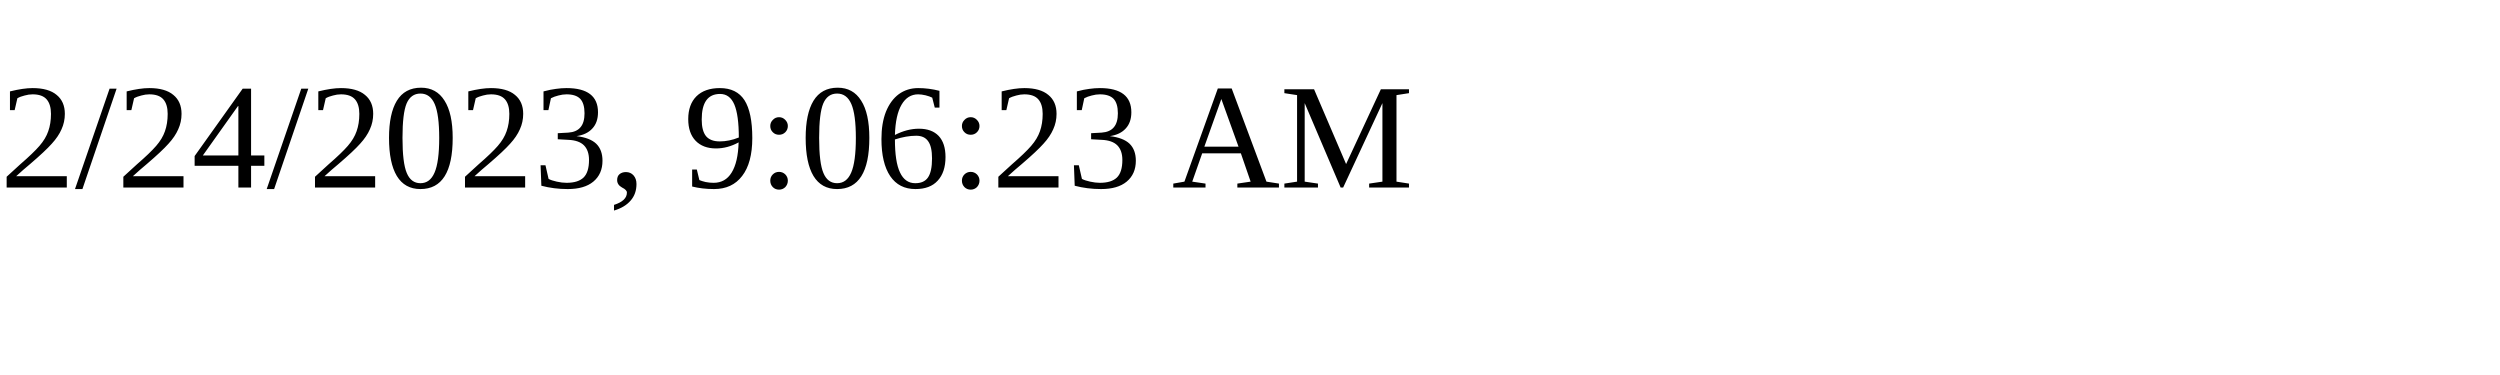
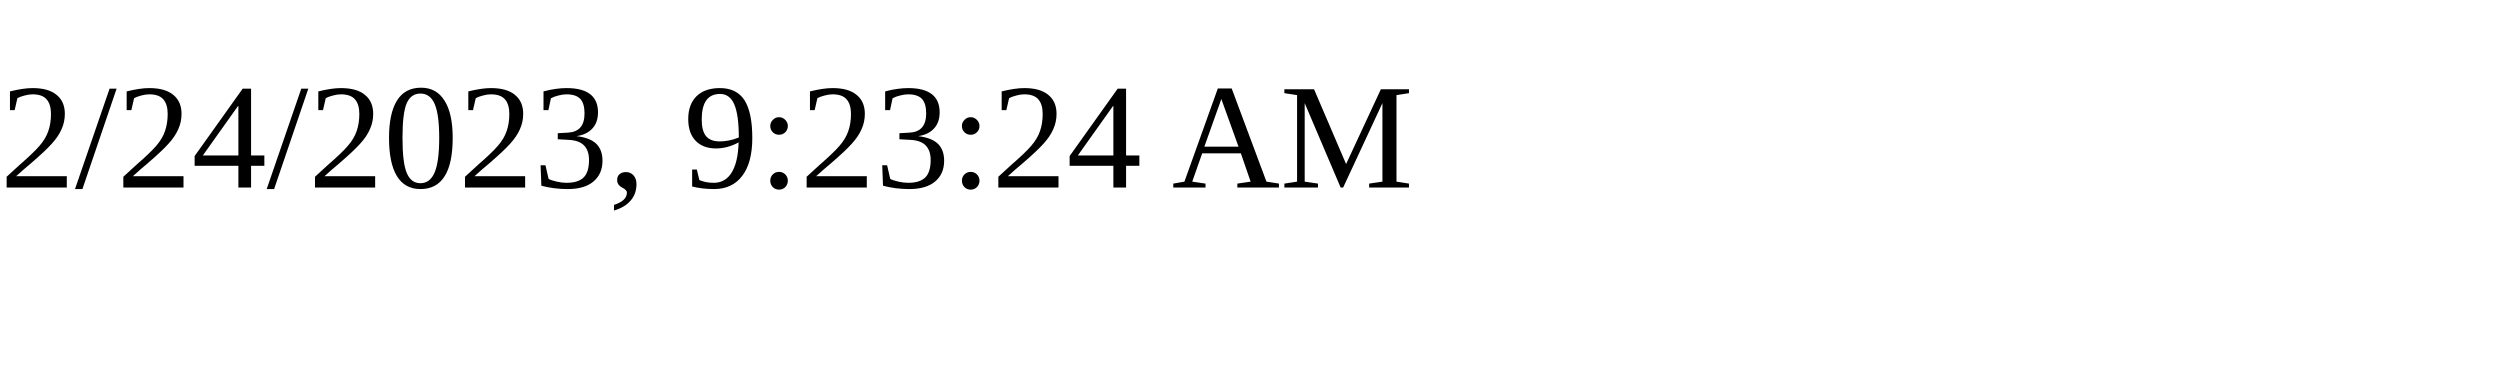
<svg xmlns="http://www.w3.org/2000/svg" height="30" width="200">
-   <text x="0" y="15">2/24/2023, 9:06:23 AM</text>
+   <text x="0" y="15">2/24/2023, 9:23:24 AM</text>
</svg>
